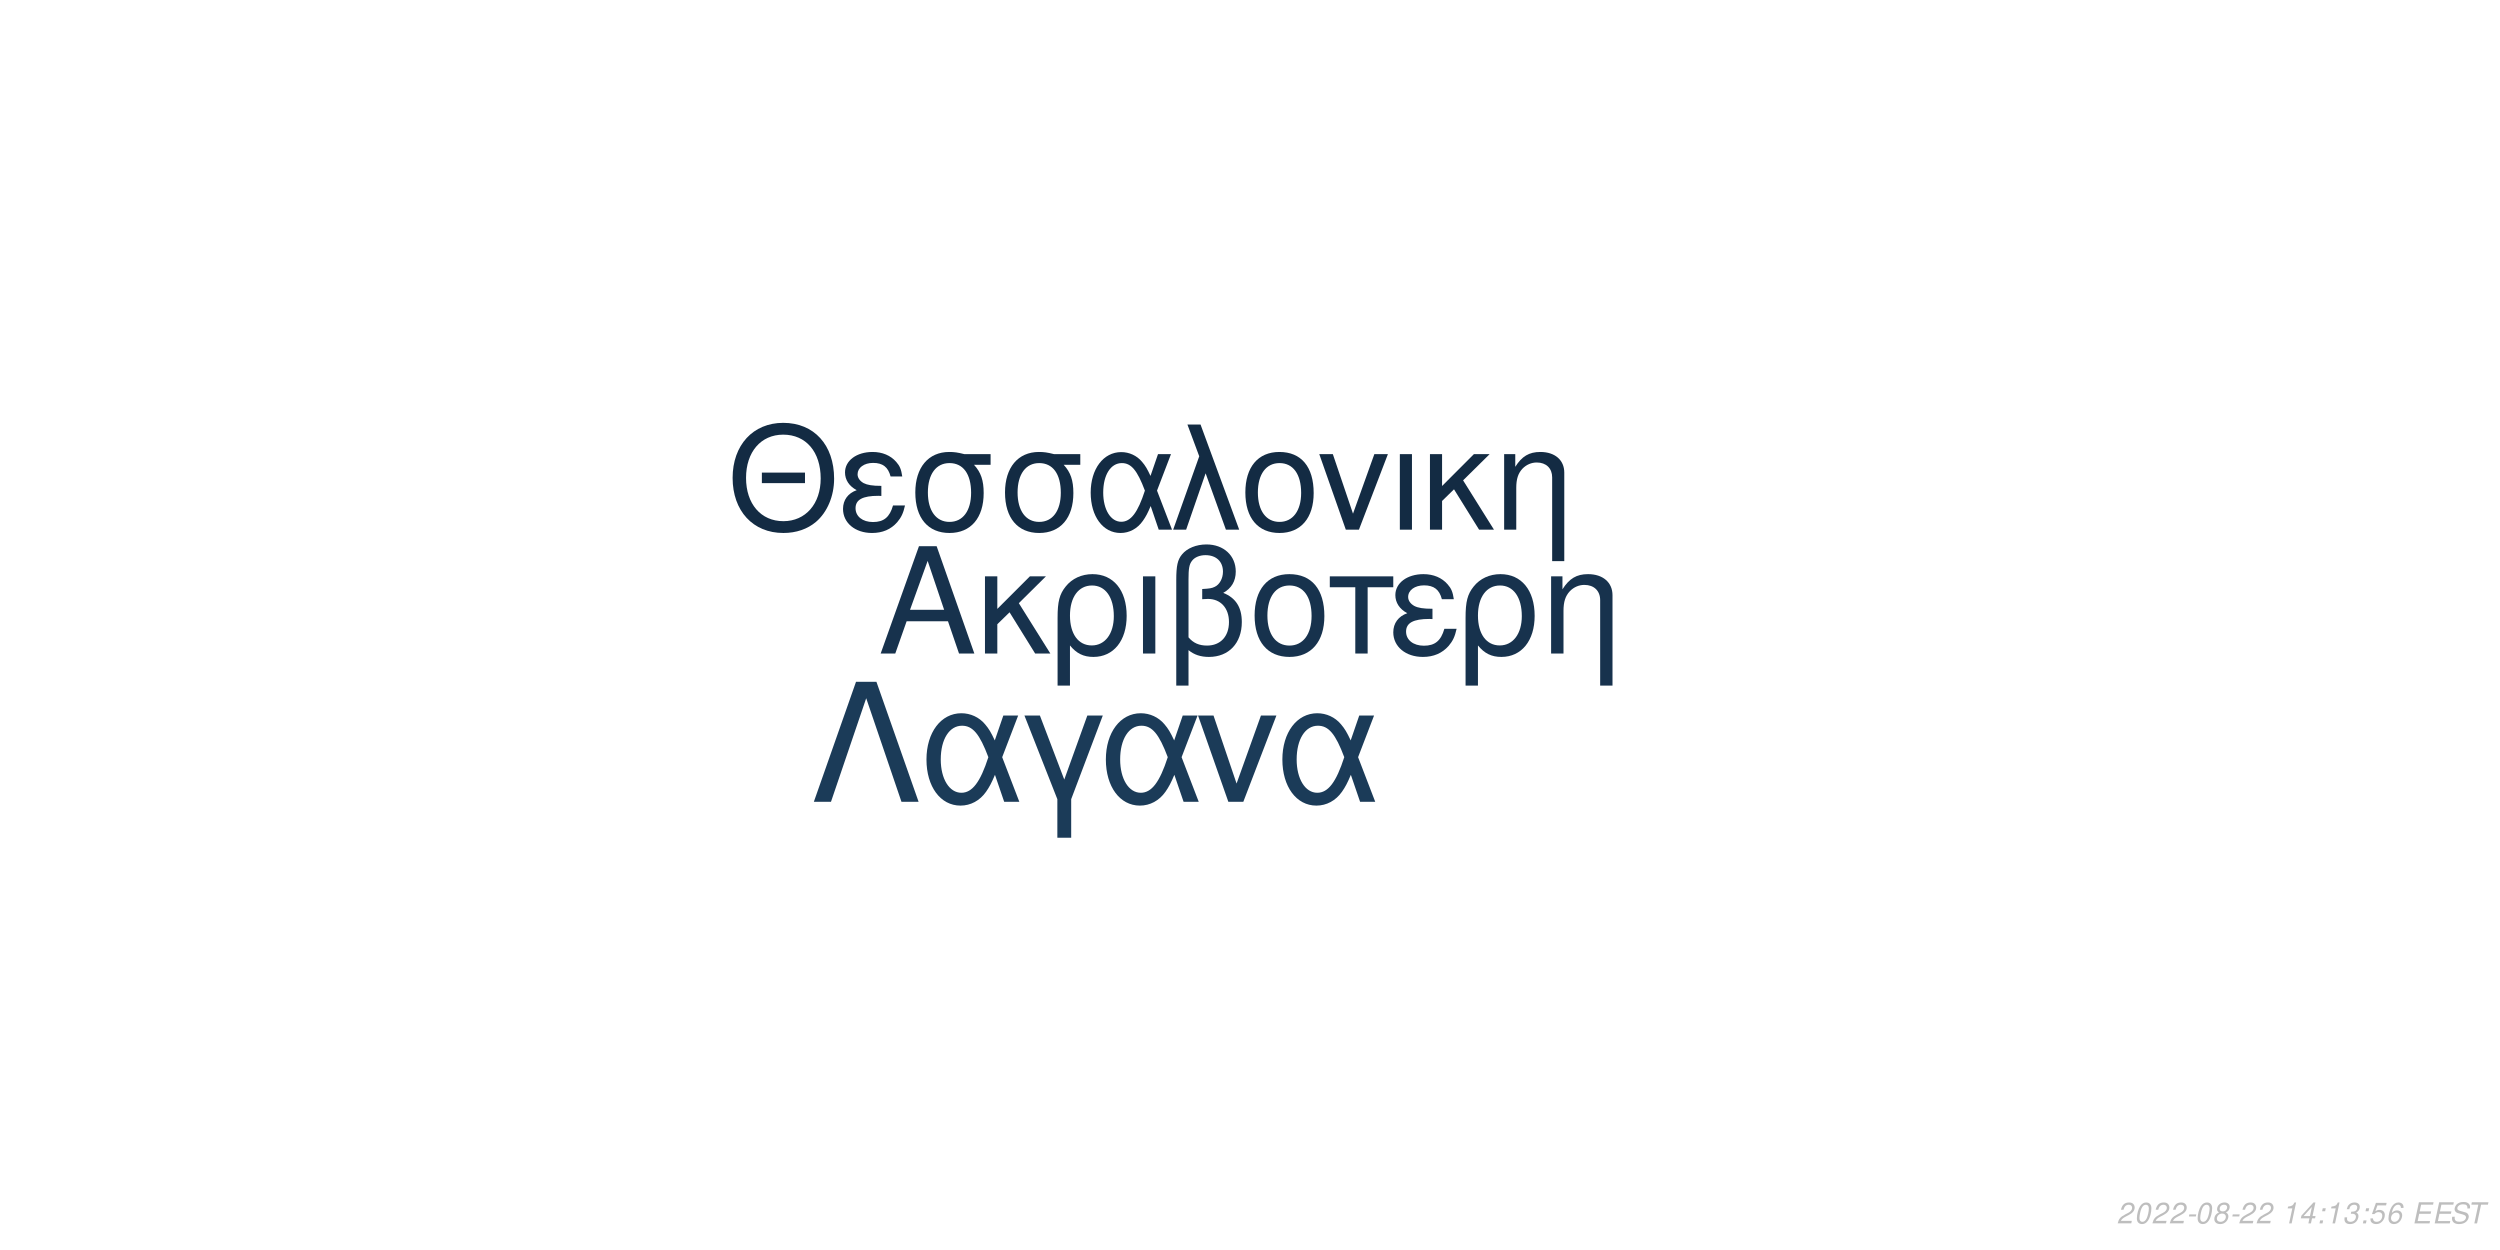
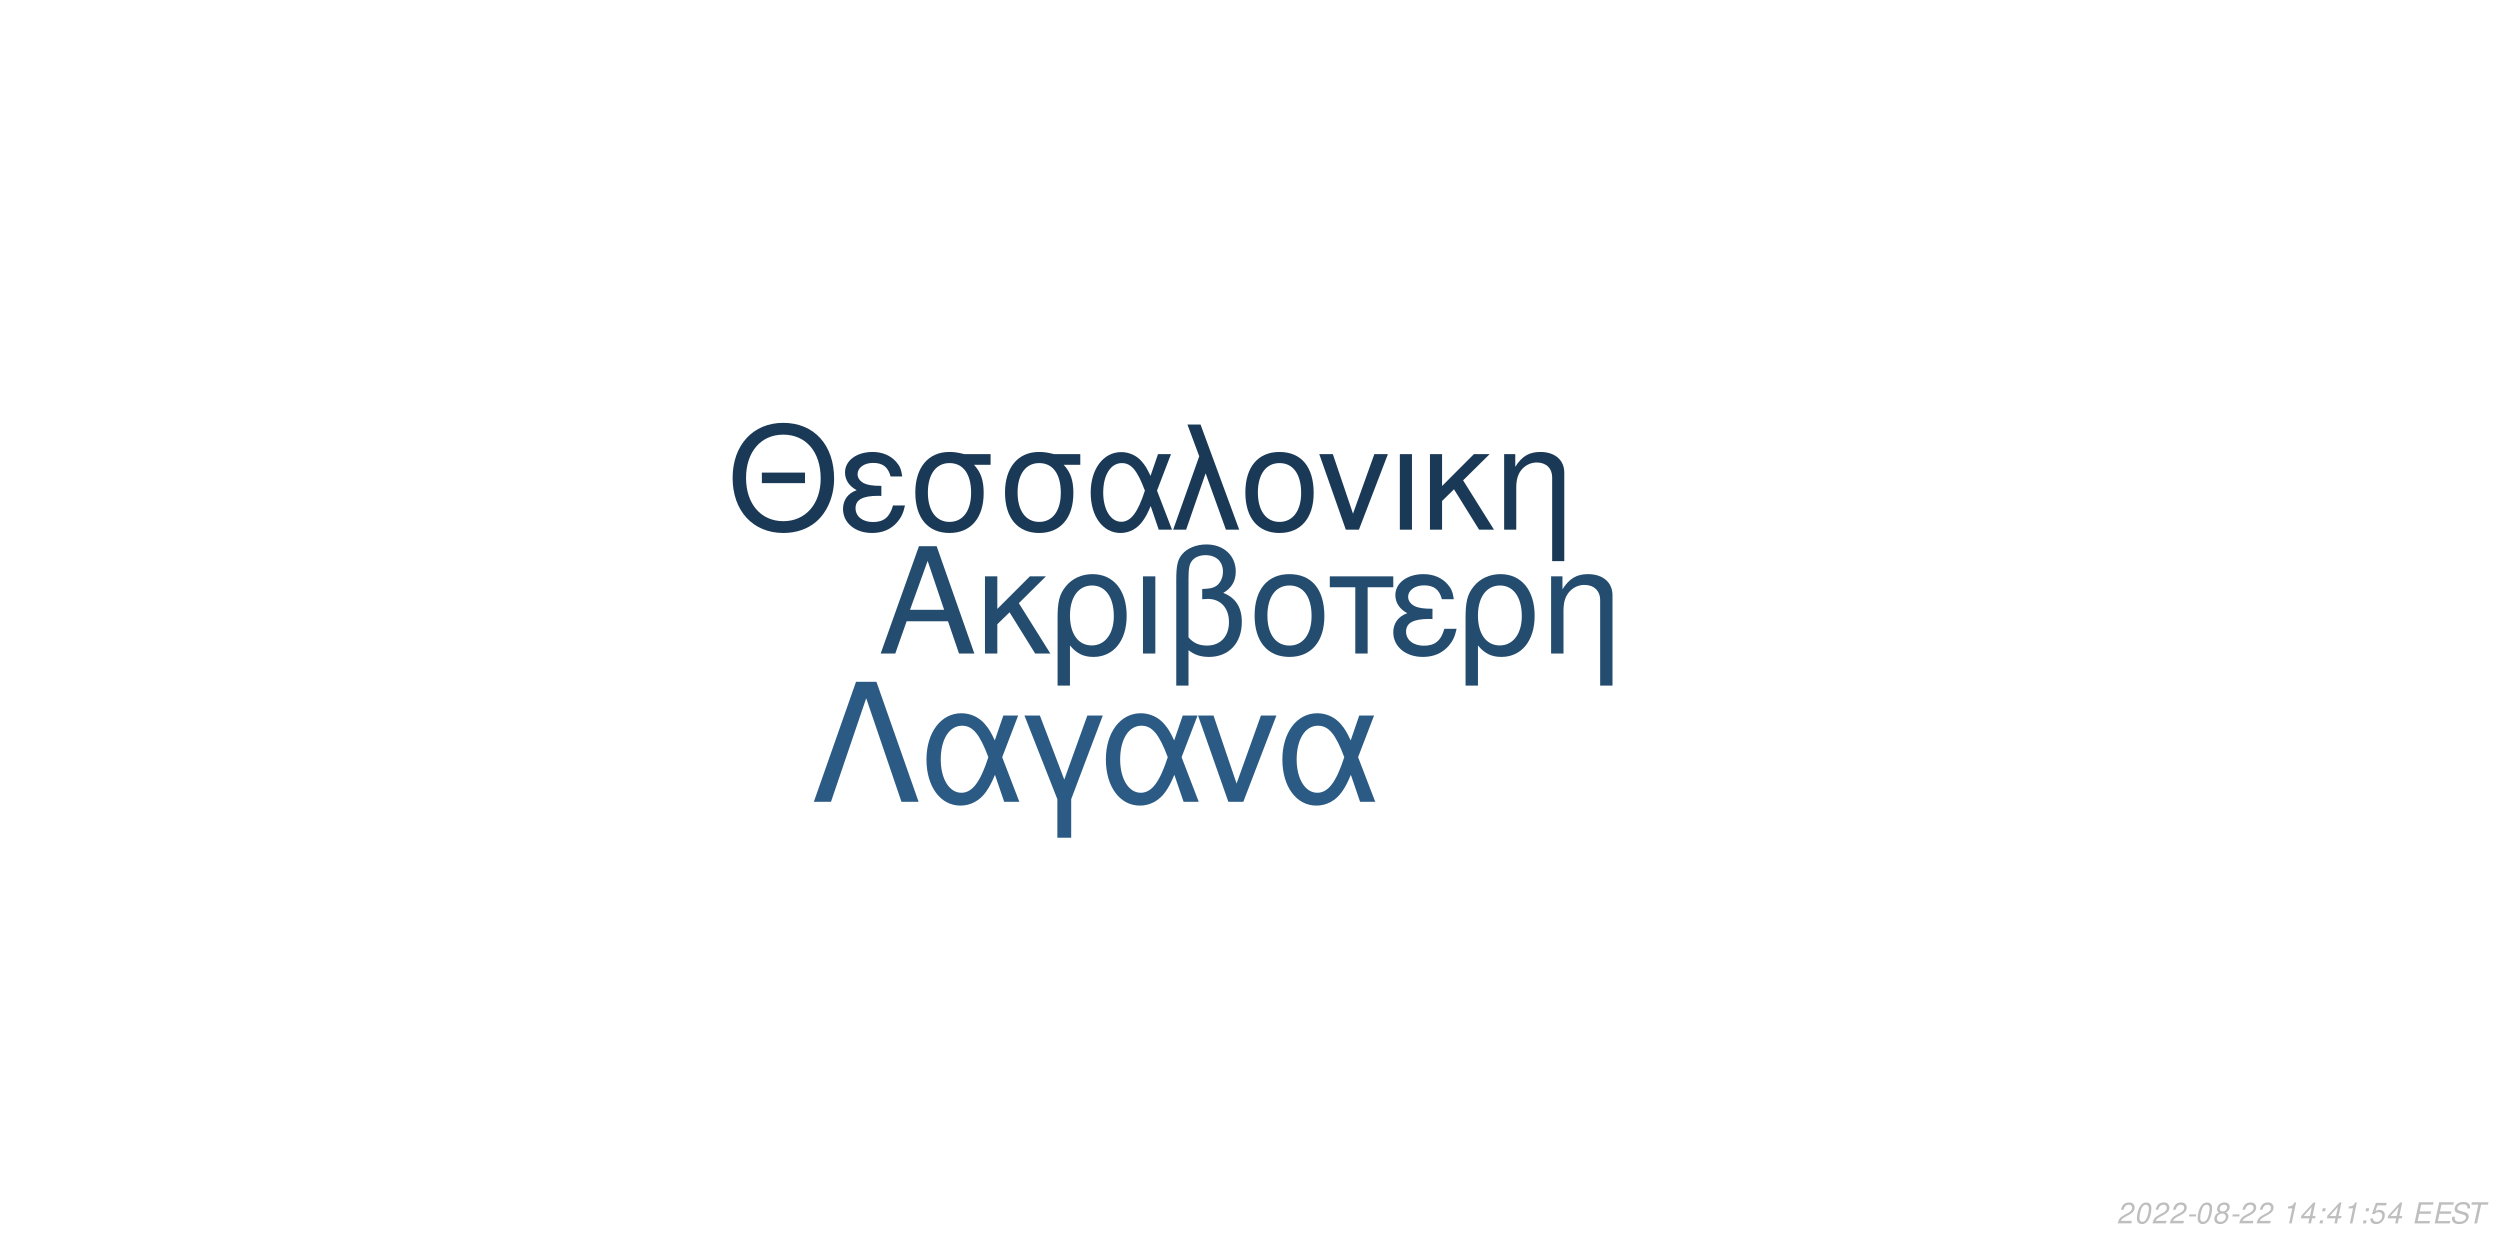
<svg xmlns="http://www.w3.org/2000/svg" xmlns:xlink="http://www.w3.org/1999/xlink" width="864pt" height="432pt" viewBox="0 0 864 432" version="1.1">
  <defs>
    <g>
      <symbol overflow="visible" id="glyph0-0">
        <path style="stroke:none;" d="" />
      </symbol>
      <symbol overflow="visible" id="glyph0-1">
        <path style="stroke:none;" d="M 24.125 -11.141 L 27.938 0 L 33.234 0 L 20.203 -37.094 L 14.094 -37.094 L 0.859 0 L 5.906 0 L 9.828 -11.141 Z M 22.797 -15.109 L 11 -15.109 L 17.094 -32.016 Z M 22.797 -15.109 " />
      </symbol>
      <symbol overflow="visible" id="glyph0-2">
        <path style="stroke:none;" d="M 7.172 -15.422 L 7.172 -26.672 L 2.906 -26.672 L 2.906 0 L 7.172 0 L 7.172 -10.125 L 11.406 -14.25 L 20.25 0 L 25.5 0 L 14.609 -17.406 L 23.969 -26.672 L 18.422 -26.672 Z M 7.172 -15.422 " />
      </symbol>
      <symbol overflow="visible" id="glyph0-3">
        <path style="stroke:none;" d="M 3 11.094 L 7.281 11.094 L 7.281 -2.797 C 9.516 -0.047 11.953 1.172 15.375 1.172 C 22.344 1.172 26.875 -4.422 26.875 -13.031 C 26.875 -21.891 22.297 -27.438 15.062 -27.438 C 11.297 -27.438 7.984 -25.906 5.797 -23.156 C 3.672 -20.516 3 -17.969 3 -12.359 Z M 14.906 -23.516 C 19.547 -23.516 22.438 -19.438 22.438 -12.922 C 22.438 -6.812 19.391 -2.797 14.812 -2.797 C 10.172 -2.797 7.281 -6.766 7.281 -13.125 C 7.281 -19.484 10.234 -23.516 14.906 -23.516 Z M 14.906 -23.516 " />
      </symbol>
      <symbol overflow="visible" id="glyph0-4">
        <path style="stroke:none;" d="M 3.516 0 L 7.781 0 L 7.781 -26.672 L 3.516 -26.672 Z M 3.516 0 " />
      </symbol>
      <symbol overflow="visible" id="glyph0-5">
        <path style="stroke:none;" d="M 4.016 11.094 L 8.25 11.094 L 8.25 -1.172 C 10.172 0.406 12.422 1.172 15.312 1.172 C 22.188 1.172 26.672 -3.609 26.672 -10.891 C 26.672 -15.984 24.578 -19.234 20.25 -20.969 C 23.109 -22.547 24.578 -25.031 24.578 -28.344 C 24.578 -33.844 20.406 -37.703 14.453 -37.703 C 10.938 -37.703 7.734 -36.391 6 -34.25 C 4.484 -32.422 4.016 -30.328 4.016 -25.391 Z M 8.25 -25.656 C 8.25 -29.359 8.5 -30.844 9.469 -32.062 C 10.375 -33.281 12.156 -34 14.094 -34 C 17.812 -34 20.156 -31.812 20.156 -28.297 C 20.156 -25.953 18.984 -23.812 17.297 -23.047 C 16.281 -22.547 15.469 -22.438 12.984 -22.297 L 12.984 -18.781 C 13.734 -18.828 14.344 -18.875 14.969 -18.875 C 19.344 -18.875 22.234 -15.719 22.234 -10.891 C 22.234 -5.906 19.281 -2.75 14.656 -2.75 C 11.953 -2.75 9.922 -3.609 8.25 -5.594 Z M 8.25 -25.656 " />
      </symbol>
      <symbol overflow="visible" id="glyph0-6">
        <path style="stroke:none;" d="M 14.094 -27.438 C 6.562 -27.438 2.094 -22.094 2.094 -13.125 C 2.094 -4.125 6.562 1.172 14.141 1.172 C 21.672 1.172 26.203 -4.172 26.203 -12.922 C 26.203 -22.188 21.828 -27.438 14.094 -27.438 Z M 14.141 -23.516 C 18.938 -23.516 21.781 -19.594 21.781 -12.984 C 21.781 -6.672 18.828 -2.75 14.141 -2.75 C 9.422 -2.75 6.516 -6.672 6.516 -13.125 C 6.516 -19.594 9.422 -23.516 14.141 -23.516 Z M 14.141 -23.516 " />
      </symbol>
      <symbol overflow="visible" id="glyph0-7">
        <path style="stroke:none;" d="M 7.891 0 L 12.156 0 L 12.156 -22.906 L 21.016 -22.906 L 21.016 -26.672 L -0.922 -26.672 L -0.922 -22.906 L 7.891 -22.906 Z M 7.891 0 " />
      </symbol>
      <symbol overflow="visible" id="glyph0-8">
        <path style="stroke:none;" d="M 14.562 -15.469 C 11.344 -15.469 9.562 -15.781 8.297 -16.438 C 6.922 -17.203 6.156 -18.328 6.156 -19.547 C 6.156 -21.891 8.453 -23.562 11.656 -23.562 C 15.062 -23.562 16.953 -22.094 17.812 -18.781 L 21.938 -18.781 C 21.578 -21.266 21.062 -22.5 19.797 -23.922 C 17.812 -26.203 14.906 -27.438 11.453 -27.438 C 5.797 -27.438 1.734 -24.375 1.734 -20.203 C 1.734 -17.609 3.156 -15.375 5.859 -13.938 C 2.797 -12.875 1.016 -10.484 1.016 -7.328 C 1.016 -2.391 5.297 1.172 11.25 1.172 C 14.969 1.172 17.906 -0.109 20.156 -2.641 C 21.578 -4.328 22.297 -5.797 22.906 -8.547 L 18.672 -8.547 C 17.5 -4.422 15.422 -2.703 11.609 -2.703 C 7.938 -2.703 5.438 -4.688 5.438 -7.578 C 5.438 -10.578 7.938 -11.953 13.484 -11.953 C 13.641 -11.953 14.094 -11.953 14.562 -11.906 Z M 14.562 -15.469 " />
      </symbol>
      <symbol overflow="visible" id="glyph0-9">
        <path style="stroke:none;" d="M 3.562 -26.672 L 3.562 0 L 7.844 0 L 7.844 -14.703 C 7.844 -17.906 8.5 -19.891 10.031 -21.531 C 11.406 -22.953 13.188 -23.719 15.062 -23.719 C 18.375 -23.719 20.516 -21.672 20.516 -18.469 L 20.516 11.094 L 24.781 11.094 L 24.781 -20.156 C 24.781 -24.578 21.469 -27.438 16.328 -27.438 C 12.359 -27.438 9.828 -25.906 7.484 -22.188 L 7.484 -26.672 Z M 3.562 -26.672 " />
      </symbol>
      <symbol overflow="visible" id="glyph1-0">
        <path style="stroke:none;" d="" />
      </symbol>
      <symbol overflow="visible" id="glyph1-1">
        <path style="stroke:none;" d="M 26.859 -19.734 L 11.953 -19.734 L 11.953 -16.094 L 26.859 -16.094 Z M 19.328 -36.922 C 8.922 -36.922 1.844 -29.25 1.844 -17.891 C 1.844 -6.484 8.875 1.141 19.391 1.141 C 23.812 1.141 27.703 -0.203 30.641 -2.688 C 34.578 -6.031 36.922 -11.656 36.922 -17.594 C 36.922 -29.297 30 -36.922 19.328 -36.922 Z M 19.328 -32.844 C 27.203 -32.844 32.281 -26.906 32.281 -17.688 C 32.281 -8.922 27.062 -2.938 19.391 -2.938 C 11.609 -2.938 6.484 -8.922 6.484 -17.891 C 6.484 -26.859 11.609 -32.844 19.328 -32.844 Z M 19.328 -32.844 " />
      </symbol>
      <symbol overflow="visible" id="glyph1-2">
        <path style="stroke:none;" d="M 14.25 -15.141 C 11.109 -15.141 9.375 -15.453 8.125 -16.094 C 6.781 -16.844 6.031 -17.938 6.031 -19.141 C 6.031 -21.422 8.266 -23.078 11.406 -23.078 C 14.75 -23.078 16.594 -21.625 17.438 -18.391 L 21.469 -18.391 C 21.125 -20.828 20.625 -22.031 19.391 -23.422 C 17.438 -25.656 14.594 -26.859 11.219 -26.859 C 5.688 -26.859 1.688 -23.875 1.688 -19.781 C 1.688 -17.234 3.094 -15.047 5.734 -13.656 C 2.734 -12.609 1 -10.266 1 -7.172 C 1 -2.344 5.188 1.141 11.016 1.141 C 14.656 1.141 17.547 -0.094 19.734 -2.594 C 21.125 -4.234 21.828 -5.688 22.422 -8.375 L 18.281 -8.375 C 17.141 -4.328 15.094 -2.641 11.359 -2.641 C 7.766 -2.641 5.328 -4.578 5.328 -7.422 C 5.328 -10.359 7.766 -11.703 13.203 -11.703 C 13.359 -11.703 13.797 -11.703 14.25 -11.656 Z M 14.25 -15.141 " />
      </symbol>
      <symbol overflow="visible" id="glyph1-3">
        <path style="stroke:none;" d="M 29 -26.109 L 19.938 -26.109 C 17.594 -26.703 16.438 -26.859 14.703 -26.859 C 7.469 -26.859 2.984 -21.469 2.984 -12.859 C 2.984 -4.031 7.375 1.141 14.797 1.141 C 22.172 1.141 26.609 -4.078 26.609 -12.656 C 26.609 -17.047 25.656 -19.828 23.266 -22.422 L 29 -22.422 Z M 14.797 -23.016 C 19.531 -23.016 22.266 -19.234 22.266 -12.75 C 22.266 -6.531 19.438 -2.688 14.797 -2.688 C 10.172 -2.688 7.328 -6.531 7.328 -12.859 C 7.328 -19.188 10.172 -23.016 14.797 -23.016 Z M 14.797 -23.016 " />
      </symbol>
      <symbol overflow="visible" id="glyph1-4">
        <path style="stroke:none;" d="M 29.344 -26.109 L 24.859 -26.109 L 22.266 -18.578 C 21.125 -21.031 20.484 -22.125 19.328 -23.469 C 17.547 -25.609 14.906 -26.812 12.156 -26.812 C 5.984 -26.812 1.594 -20.984 1.594 -12.812 C 1.594 -4.578 5.828 1.141 11.906 1.141 C 14.953 1.141 17.734 -0.344 19.625 -3.047 C 20.672 -4.531 21.281 -5.688 22.328 -8.172 L 25.109 0 L 29.703 0 L 24.516 -13.5 Z M 20.328 -13.5 C 17.891 -5.922 15.453 -2.734 12.156 -2.734 C 8.516 -2.734 5.922 -6.922 5.922 -12.812 C 5.922 -18.938 8.516 -23.016 12.359 -23.016 C 15.594 -23.016 17.688 -20.531 20.328 -13.5 Z M 20.328 -13.5 " />
      </symbol>
      <symbol overflow="visible" id="glyph1-5">
        <path style="stroke:none;" d="M 1.094 0 L 5.578 0 L 12.312 -19.484 L 19.328 0 L 23.922 0 L 10.562 -36.328 L 6.031 -36.328 L 10.109 -25.359 Z M 1.094 0 " />
      </symbol>
      <symbol overflow="visible" id="glyph1-6">
        <path style="stroke:none;" d="M 13.797 -26.859 C 6.422 -26.859 2.047 -21.625 2.047 -12.859 C 2.047 -4.031 6.422 1.141 13.859 1.141 C 21.234 1.141 25.656 -4.078 25.656 -12.656 C 25.656 -21.719 21.375 -26.859 13.797 -26.859 Z M 13.859 -23.016 C 18.531 -23.016 21.328 -19.188 21.328 -12.703 C 21.328 -6.531 18.438 -2.688 13.859 -2.688 C 9.219 -2.688 6.375 -6.531 6.375 -12.859 C 6.375 -19.188 9.219 -23.016 13.859 -23.016 Z M 13.859 -23.016 " />
      </symbol>
      <symbol overflow="visible" id="glyph1-7">
        <path style="stroke:none;" d="M 14.297 0 L 24.312 -26.109 L 19.625 -26.109 L 12.25 -5.531 L 5.281 -26.109 L 0.594 -26.109 L 9.766 0 Z M 14.297 0 " />
      </symbol>
      <symbol overflow="visible" id="glyph1-8">
        <path style="stroke:none;" d="M 3.438 0 L 7.625 0 L 7.625 -26.109 L 3.438 -26.109 Z M 3.438 0 " />
      </symbol>
      <symbol overflow="visible" id="glyph1-9">
        <path style="stroke:none;" d="M 7.031 -15.094 L 7.031 -26.109 L 2.844 -26.109 L 2.844 0 L 7.031 0 L 7.031 -9.922 L 11.156 -13.953 L 19.828 0 L 24.969 0 L 14.297 -17.047 L 23.469 -26.109 L 18.031 -26.109 Z M 7.031 -15.094 " />
      </symbol>
      <symbol overflow="visible" id="glyph1-10">
        <path style="stroke:none;" d="M 3.484 -26.109 L 3.484 0 L 7.672 0 L 7.672 -14.406 C 7.672 -17.547 8.328 -19.484 9.812 -21.078 C 11.156 -22.469 12.906 -23.219 14.75 -23.219 C 17.984 -23.219 20.078 -21.234 20.078 -18.094 L 20.078 10.859 L 24.266 10.859 L 24.266 -19.734 C 24.266 -24.062 21.031 -26.859 16 -26.859 C 12.109 -26.859 9.609 -25.359 7.328 -21.719 L 7.328 -26.109 Z M 3.484 -26.109 " />
      </symbol>
      <symbol overflow="visible" id="glyph2-0">
        <path style="stroke:none;" d="" />
      </symbol>
      <symbol overflow="visible" id="glyph2-1">
        <path style="stroke:none;" d="M 22.531 -41.484 L 15.484 -41.484 L 0.906 0 L 6.828 0 L 19 -35.797 L 31.188 0 L 37.109 0 Z M 22.531 -41.484 " />
      </symbol>
      <symbol overflow="visible" id="glyph2-2">
        <path style="stroke:none;" d="M 33.516 -29.812 L 28.391 -29.812 L 25.438 -21.219 C 24.125 -24.016 23.391 -25.266 22.078 -26.797 C 20.031 -29.25 17.016 -30.609 13.891 -30.609 C 6.828 -30.609 1.828 -23.953 1.828 -14.625 C 1.828 -5.234 6.656 1.312 13.594 1.312 C 17.078 1.312 20.266 -0.391 22.422 -3.469 C 23.609 -5.172 24.297 -6.484 25.5 -9.328 L 28.688 0 L 33.922 0 L 28 -15.422 Z M 23.219 -15.422 C 20.422 -6.766 17.641 -3.125 13.891 -3.125 C 9.734 -3.125 6.766 -7.906 6.766 -14.625 C 6.766 -21.625 9.734 -26.297 14.109 -26.297 C 17.812 -26.297 20.203 -23.453 23.219 -15.422 Z M 23.219 -15.422 " />
      </symbol>
      <symbol overflow="visible" id="glyph2-3">
        <path style="stroke:none;" d="M 12.062 12.406 L 16.844 12.406 L 16.844 -0.906 L 27.766 -29.812 L 22.422 -29.812 L 14.453 -7.688 L 6.031 -29.812 L 0.688 -29.812 L 12.062 -0.906 Z M 12.062 12.406 " />
      </symbol>
      <symbol overflow="visible" id="glyph2-4">
        <path style="stroke:none;" d="M 16.328 0 L 27.766 -29.812 L 22.422 -29.812 L 14 -6.312 L 6.031 -29.812 L 0.688 -29.812 L 11.156 0 Z M 16.328 0 " />
      </symbol>
      <symbol overflow="visible" id="glyph3-0">
        <path style="stroke:none;" d="" />
      </symbol>
      <symbol overflow="visible" id="glyph3-1">
        <path style="stroke:none;" d="M 5.234 -0.875 L 1.469 -0.875 C 1.641 -1.375 2.203 -1.891 3.109 -2.344 L 4.234 -2.938 C 5.562 -3.625 6.219 -4.469 6.219 -5.484 C 6.219 -5.938 6.062 -6.359 5.797 -6.656 C 5.469 -7.047 4.984 -7.234 4.312 -7.234 C 2.766 -7.234 1.891 -6.453 1.484 -4.734 L 2.375 -4.734 C 2.484 -5.188 2.609 -5.484 2.797 -5.75 C 3.094 -6.203 3.609 -6.453 4.188 -6.453 C 4.891 -6.453 5.344 -6.031 5.344 -5.375 C 5.344 -4.703 4.859 -4.094 4.016 -3.656 L 2.984 -3.125 C 1.234 -2.188 0.797 -1.656 0.344 -0.016 L 5.047 -0.016 Z M 5.234 -0.875 " />
      </symbol>
      <symbol overflow="visible" id="glyph3-2">
        <path style="stroke:none;" d="M 4.203 -7.234 C 3.375 -7.234 2.688 -6.812 2.125 -5.984 C 1.484 -5.047 0.984 -3.188 0.984 -1.734 C 0.984 -1.109 1.172 -0.562 1.484 -0.266 C 1.797 0.047 2.281 0.234 2.766 0.234 C 3.625 0.234 4.281 -0.156 4.859 -1.016 C 5.516 -1.953 6 -3.797 6 -5.266 C 6 -6.5 5.328 -7.234 4.203 -7.234 Z M 4.094 -6.453 C 4.734 -6.453 5.125 -5.984 5.125 -5.156 C 5.125 -4.203 4.781 -2.625 4.406 -1.812 C 3.984 -0.938 3.516 -0.547 2.875 -0.547 C 2.25 -0.547 1.875 -1.031 1.875 -1.828 C 1.875 -2.797 2.203 -4.344 2.594 -5.203 C 2.984 -6.047 3.453 -6.453 4.094 -6.453 Z M 4.094 -6.453 " />
      </symbol>
      <symbol overflow="visible" id="glyph3-3">
        <path style="stroke:none;" d="M 3.516 -3.125 L 1.125 -3.125 L 0.969 -2.406 L 3.359 -2.406 Z M 3.516 -3.125 " />
      </symbol>
      <symbol overflow="visible" id="glyph3-4">
        <path style="stroke:none;" d="M 4.766 -3.797 C 5.078 -3.969 5.234 -4.078 5.438 -4.234 C 5.812 -4.594 6.062 -5.172 6.062 -5.734 C 6.062 -6.625 5.344 -7.234 4.266 -7.234 C 2.812 -7.234 1.703 -6.219 1.703 -4.875 C 1.703 -4.406 1.875 -4.125 2.359 -3.812 C 1.297 -3.312 0.75 -2.516 0.75 -1.469 C 0.75 -0.438 1.547 0.234 2.812 0.234 C 3.656 0.234 4.359 -0.094 4.938 -0.734 C 5.359 -1.234 5.609 -1.859 5.609 -2.438 C 5.609 -3.047 5.312 -3.516 4.766 -3.797 Z M 4.109 -6.453 C 4.797 -6.453 5.188 -6.125 5.188 -5.578 C 5.188 -5.266 5.062 -4.922 4.859 -4.672 C 4.562 -4.312 4.188 -4.156 3.656 -4.156 C 2.984 -4.156 2.594 -4.453 2.594 -4.984 C 2.594 -5.859 3.203 -6.453 4.109 -6.453 Z M 3.453 -3.406 C 4.234 -3.406 4.734 -2.984 4.734 -2.312 C 4.734 -1.312 3.922 -0.547 2.875 -0.547 C 2.125 -0.547 1.625 -0.969 1.625 -1.625 C 1.625 -2.609 2.438 -3.406 3.453 -3.406 Z M 3.453 -3.406 " />
      </symbol>
      <symbol overflow="visible" id="glyph3-5">
        <path style="stroke:none;" d="" />
      </symbol>
      <symbol overflow="visible" id="glyph3-6">
        <path style="stroke:none;" d="M 3.703 -5.188 L 2.594 0 L 3.469 0 L 5.016 -7.234 L 4.438 -7.234 C 3.906 -6.156 3.688 -6.016 2.234 -5.812 L 2.109 -5.188 Z M 3.703 -5.188 " />
      </symbol>
      <symbol overflow="visible" id="glyph3-7">
        <path style="stroke:none;" d="M 3.625 -1.75 L 3.266 0 L 4.141 0 L 4.516 -1.75 L 5.562 -1.75 L 5.734 -2.531 L 4.688 -2.531 L 5.688 -7.234 L 5.016 -7.234 L 0.844 -2.672 L 0.641 -1.75 Z M 3.797 -2.531 L 1.594 -2.531 L 4.469 -5.703 Z M 3.797 -2.531 " />
      </symbol>
      <symbol overflow="visible" id="glyph3-8">
        <path style="stroke:none;" d="M 2.359 -1.031 L 1.312 -1.031 L 1.094 0 L 2.141 0 Z M 3.266 -5.234 L 2.219 -5.234 L 2 -4.203 L 3.047 -4.203 Z M 3.266 -5.234 " />
      </symbol>
      <symbol overflow="visible" id="glyph3-9">
-         <path style="stroke:none;" d="M 2.922 -3.312 C 3.125 -3.344 3.234 -3.344 3.375 -3.344 C 4.203 -3.344 4.688 -3 4.688 -2.406 C 4.688 -1.312 3.906 -0.547 2.781 -0.547 C 2.047 -0.547 1.594 -0.938 1.594 -1.562 C 1.594 -1.719 1.609 -1.844 1.656 -2.094 L 0.766 -2.094 C 0.734 -1.797 0.719 -1.641 0.719 -1.469 C 0.719 -0.375 1.406 0.234 2.641 0.234 C 3.547 0.234 4.297 -0.078 4.812 -0.656 C 5.266 -1.156 5.562 -1.875 5.562 -2.547 C 5.562 -3.125 5.344 -3.453 4.797 -3.734 C 5.641 -4.234 6.016 -4.844 6.016 -5.734 C 6.016 -6.656 5.312 -7.234 4.203 -7.234 C 3.375 -7.234 2.672 -6.938 2.188 -6.375 C 1.891 -6.031 1.703 -5.641 1.516 -4.906 L 2.391 -4.906 C 2.5 -5.359 2.594 -5.594 2.734 -5.812 C 3.047 -6.234 3.516 -6.453 4.078 -6.453 C 4.734 -6.453 5.141 -6.125 5.141 -5.578 C 5.141 -5.188 5.016 -4.797 4.797 -4.547 C 4.516 -4.234 4 -4.062 3.266 -4.062 L 3.078 -4.062 Z M 2.922 -3.312 " />
+         <path style="stroke:none;" d="M 6.297 -7.094 L 2.594 -7.094 L 1.234 -3.234 L 2.047 -3.234 C 2.656 -3.766 2.938 -3.906 3.531 -3.906 C 4.328 -3.906 4.797 -3.453 4.797 -2.688 C 4.797 -1.438 3.969 -0.547 2.828 -0.547 C 2.031 -0.547 1.609 -0.938 1.578 -1.734 L 0.703 -1.734 L 0.703 -1.516 C 0.703 -0.938 0.844 -0.547 1.188 -0.266 C 1.562 0.062 2.078 0.234 2.703 0.234 C 3.656 0.234 4.391 -0.156 4.984 -0.922 C 5.422 -1.5 5.672 -2.234 5.672 -2.953 C 5.672 -4 4.938 -4.672 3.812 -4.672 C 3.328 -4.672 2.906 -4.547 2.406 -4.234 L 3.109 -6.219 L 6.109 -6.219 Z M 6.297 -7.094 " />
      </symbol>
      <symbol overflow="visible" id="glyph3-10">
-         <path style="stroke:none;" d="M 6.297 -7.094 L 2.594 -7.094 L 1.234 -3.234 L 2.047 -3.234 C 2.656 -3.766 2.938 -3.906 3.531 -3.906 C 4.328 -3.906 4.797 -3.453 4.797 -2.688 C 4.797 -1.438 3.969 -0.547 2.828 -0.547 C 2.031 -0.547 1.609 -0.938 1.578 -1.734 L 0.703 -1.734 L 0.703 -1.516 C 0.703 -0.938 0.844 -0.547 1.188 -0.266 C 1.562 0.062 2.078 0.234 2.703 0.234 C 3.656 0.234 4.391 -0.156 4.984 -0.922 C 5.422 -1.5 5.672 -2.234 5.672 -2.953 C 5.672 -4 4.938 -4.672 3.812 -4.672 C 3.328 -4.672 2.906 -4.547 2.406 -4.234 L 3.109 -6.219 L 6.109 -6.219 Z M 6.297 -7.094 " />
+         <path style="stroke:none;" d="M 2.547 -3.312 L 6.5 -3.312 L 6.688 -4.141 L 2.719 -4.141 L 3.219 -6.469 L 7.344 -6.469 L 7.516 -7.297 L 2.453 -7.297 L 0.906 0 L 6.125 0 L 6.297 -0.812 L 2.016 -0.812 Z M 2.547 -3.312 " />
      </symbol>
      <symbol overflow="visible" id="glyph3-11">
-         <path style="stroke:none;" d="M 6.125 -5.344 L 6.141 -5.625 C 6.141 -6.609 5.453 -7.234 4.391 -7.234 C 3.438 -7.234 2.641 -6.719 2.016 -5.703 C 1.422 -4.781 0.938 -2.953 0.938 -1.688 C 0.938 -0.516 1.688 0.234 2.859 0.234 C 3.703 0.234 4.438 -0.156 5 -0.875 C 5.406 -1.422 5.672 -2.156 5.672 -2.766 C 5.672 -3.812 4.969 -4.5 3.906 -4.5 C 3.234 -4.5 2.672 -4.234 2.094 -3.625 C 2.406 -5.375 3.234 -6.453 4.25 -6.453 C 4.703 -6.453 5.062 -6.234 5.172 -5.844 C 5.203 -5.719 5.234 -5.578 5.25 -5.344 Z M 3.656 -3.734 C 4.344 -3.734 4.797 -3.281 4.797 -2.625 C 4.797 -1.469 3.984 -0.547 2.984 -0.547 C 2.297 -0.547 1.812 -1.047 1.812 -1.766 C 1.812 -2.859 2.625 -3.734 3.656 -3.734 Z M 3.656 -3.734 " />
+         <path style="stroke:none;" d="M 7.062 -5.156 C 7.125 -5.438 7.141 -5.562 7.141 -5.703 C 7.141 -6.156 6.938 -6.594 6.594 -6.891 C 6.188 -7.25 5.656 -7.406 4.875 -7.406 C 3.844 -7.406 3.047 -7.125 2.5 -6.562 C 2.094 -6.141 1.781 -5.438 1.781 -4.922 C 1.781 -4.297 2.219 -3.766 2.891 -3.562 L 4.594 -3.094 C 5.406 -2.859 5.734 -2.578 5.734 -2.094 C 5.734 -1.781 5.547 -1.406 5.266 -1.141 C 4.844 -0.766 4.266 -0.578 3.453 -0.578 C 2.328 -0.578 1.812 -0.984 1.812 -1.906 C 1.812 -2.047 1.812 -2.125 1.844 -2.312 L 0.984 -2.312 C 0.906 -2.062 0.891 -1.906 0.891 -1.688 C 0.891 -0.484 1.797 0.234 3.297 0.234 C 4.359 0.234 5.234 -0.062 5.812 -0.609 C 6.344 -1.078 6.688 -1.797 6.688 -2.375 C 6.688 -2.641 6.609 -2.906 6.453 -3.156 C 6.234 -3.5 5.938 -3.703 5.469 -3.828 L 3.75 -4.312 C 2.984 -4.547 2.734 -4.734 2.734 -5.188 C 2.734 -5.547 2.875 -5.844 3.188 -6.109 C 3.547 -6.438 4.031 -6.594 4.703 -6.594 C 5.266 -6.594 5.688 -6.484 5.906 -6.297 C 6.094 -6.125 6.219 -5.797 6.219 -5.516 C 6.219 -5.422 6.203 -5.344 6.188 -5.156 Z M 7.062 -5.156 " />
      </symbol>
      <symbol overflow="visible" id="glyph3-12">
-         <path style="stroke:none;" d="M 2.547 -3.312 L 6.5 -3.312 L 6.688 -4.141 L 2.719 -4.141 L 3.219 -6.469 L 7.344 -6.469 L 7.516 -7.297 L 2.453 -7.297 L 0.906 0 L 6.125 0 L 6.297 -0.812 L 2.016 -0.812 Z M 2.547 -3.312 " />
-       </symbol>
-       <symbol overflow="visible" id="glyph3-13">
-         <path style="stroke:none;" d="M 7.062 -5.156 C 7.125 -5.438 7.141 -5.562 7.141 -5.703 C 7.141 -6.156 6.938 -6.594 6.594 -6.891 C 6.188 -7.25 5.656 -7.406 4.875 -7.406 C 3.844 -7.406 3.047 -7.125 2.5 -6.562 C 2.094 -6.141 1.781 -5.438 1.781 -4.922 C 1.781 -4.297 2.219 -3.766 2.891 -3.562 L 4.594 -3.094 C 5.406 -2.859 5.734 -2.578 5.734 -2.094 C 5.734 -1.781 5.547 -1.406 5.266 -1.141 C 4.844 -0.766 4.266 -0.578 3.453 -0.578 C 2.328 -0.578 1.812 -0.984 1.812 -1.906 C 1.812 -2.047 1.812 -2.125 1.844 -2.312 L 0.984 -2.312 C 0.906 -2.062 0.891 -1.906 0.891 -1.688 C 0.891 -0.484 1.797 0.234 3.297 0.234 C 4.359 0.234 5.234 -0.062 5.812 -0.609 C 6.344 -1.078 6.688 -1.797 6.688 -2.375 C 6.688 -2.641 6.609 -2.906 6.453 -3.156 C 6.234 -3.5 5.938 -3.703 5.469 -3.828 L 3.75 -4.312 C 2.984 -4.547 2.734 -4.734 2.734 -5.188 C 2.734 -5.547 2.875 -5.844 3.188 -6.109 C 3.547 -6.438 4.031 -6.594 4.703 -6.594 C 5.266 -6.594 5.688 -6.484 5.906 -6.297 C 6.094 -6.125 6.219 -5.797 6.219 -5.516 C 6.219 -5.422 6.203 -5.344 6.188 -5.156 Z M 7.062 -5.156 " />
-       </symbol>
-       <symbol overflow="visible" id="glyph3-14">
        <path style="stroke:none;" d="M 4.938 -6.469 L 7.312 -6.469 L 7.484 -7.297 L 1.75 -7.297 L 1.578 -6.469 L 3.984 -6.469 L 2.609 0 L 3.547 0 Z M 4.938 -6.469 " />
      </symbol>
    </g>
  </defs>
  <g id="surface1">
    <rect x="0" y="0" width="864" height="432" style="fill:rgb(100%,100%,100%);fill-opacity:1;stroke:none;" />
-     <g style="fill:rgb(9.02%,19.608%,30.196%);fill-opacity:1;">
+     <g style="fill:rgb(13.725%,29.804%,43.529%);fill-opacity:1;">
      <use xlink:href="#glyph0-1" x="303.5" y="225.861" />
      <use xlink:href="#glyph0-2" x="337.5" y="225.861" />
      <use xlink:href="#glyph0-3" x="362.5" y="225.861" />
      <use xlink:href="#glyph0-4" x="391.5" y="225.861" />
      <use xlink:href="#glyph0-5" x="402.5" y="225.861" />
      <use xlink:href="#glyph0-6" x="431.5" y="225.861" />
      <use xlink:href="#glyph0-7" x="460.5" y="225.861" />
      <use xlink:href="#glyph0-8" x="480.5" y="225.861" />
      <use xlink:href="#glyph0-3" x="503.5" y="225.861" />
      <use xlink:href="#glyph0-9" x="532.5" y="225.861" />
    </g>
-     <g style="fill:rgb(7.451%,16.863%,26.275%);fill-opacity:1;">
+     <g style="fill:rgb(10.196%,22.353%,33.725%);fill-opacity:1;">
      <use xlink:href="#glyph1-1" x="251.348" y="183.058" />
      <use xlink:href="#glyph1-2" x="290.348" y="183.058" />
      <use xlink:href="#glyph1-3" x="313.348" y="183.058" />
      <use xlink:href="#glyph1-3" x="344.348" y="183.058" />
      <use xlink:href="#glyph1-4" x="375.348" y="183.058" />
      <use xlink:href="#glyph1-5" x="404.348" y="183.058" />
      <use xlink:href="#glyph1-6" x="428.348" y="183.058" />
      <use xlink:href="#glyph1-7" x="455.348" y="183.058" />
      <use xlink:href="#glyph1-8" x="480.348" y="183.058" />
      <use xlink:href="#glyph1-9" x="491.348" y="183.058" />
      <use xlink:href="#glyph1-10" x="516.348" y="183.058" />
    </g>
-     <g style="fill:rgb(10.588%,23.137%,34.51%);fill-opacity:1;">
+     <g style="fill:rgb(16.863%,35.686%,51.765%);fill-opacity:1;">
      <use xlink:href="#glyph2-1" x="280.359" y="277.105" />
      <use xlink:href="#glyph2-2" x="318.359" y="277.105" />
      <use xlink:href="#glyph2-3" x="353.359" y="277.105" />
      <use xlink:href="#glyph2-2" x="380.359" y="277.105" />
      <use xlink:href="#glyph2-4" x="413.359" y="277.105" />
      <use xlink:href="#glyph2-2" x="441.359" y="277.105" />
    </g>
    <g style="fill:rgb(74.51%,74.51%,74.51%);fill-opacity:1;">
      <use xlink:href="#glyph3-1" x="731.52" y="422.81" />
      <use xlink:href="#glyph3-2" x="737.52" y="422.81" />
      <use xlink:href="#glyph3-1" x="743.52" y="422.81" />
      <use xlink:href="#glyph3-1" x="749.52" y="422.81" />
      <use xlink:href="#glyph3-3" x="755.52" y="422.81" />
      <use xlink:href="#glyph3-2" x="758.52" y="422.81" />
      <use xlink:href="#glyph3-4" x="764.52" y="422.81" />
      <use xlink:href="#glyph3-3" x="770.52" y="422.81" />
      <use xlink:href="#glyph3-1" x="773.52" y="422.81" />
      <use xlink:href="#glyph3-1" x="779.52" y="422.81" />
      <use xlink:href="#glyph3-5" x="785.52" y="422.81" />
      <use xlink:href="#glyph3-6" x="788.52" y="422.81" />
      <use xlink:href="#glyph3-7" x="794.52" y="422.81" />
      <use xlink:href="#glyph3-8" x="800.52" y="422.81" />
-       <use xlink:href="#glyph3-6" x="803.52" y="422.81" />
-       <use xlink:href="#glyph3-9" x="809.52" y="422.81" />
+       <use xlink:href="#glyph3-7" x="803.52" y="422.81" />
+       <use xlink:href="#glyph3-6" x="809.52" y="422.81" />
      <use xlink:href="#glyph3-8" x="815.52" y="422.81" />
-       <use xlink:href="#glyph3-10" x="818.52" y="422.81" />
-       <use xlink:href="#glyph3-11" x="824.52" y="422.81" />
+       <use xlink:href="#glyph3-9" x="818.52" y="422.81" />
+       <use xlink:href="#glyph3-7" x="824.52" y="422.81" />
      <use xlink:href="#glyph3-5" x="830.52" y="422.81" />
-       <use xlink:href="#glyph3-12" x="833.52" y="422.81" />
-       <use xlink:href="#glyph3-12" x="840.52" y="422.81" />
-       <use xlink:href="#glyph3-13" x="846.52" y="422.81" />
-       <use xlink:href="#glyph3-14" x="852.52" y="422.81" />
+       <use xlink:href="#glyph3-10" x="833.52" y="422.81" />
+       <use xlink:href="#glyph3-10" x="840.52" y="422.81" />
+       <use xlink:href="#glyph3-11" x="846.52" y="422.81" />
+       <use xlink:href="#glyph3-12" x="852.52" y="422.81" />
    </g>
  </g>
</svg>
